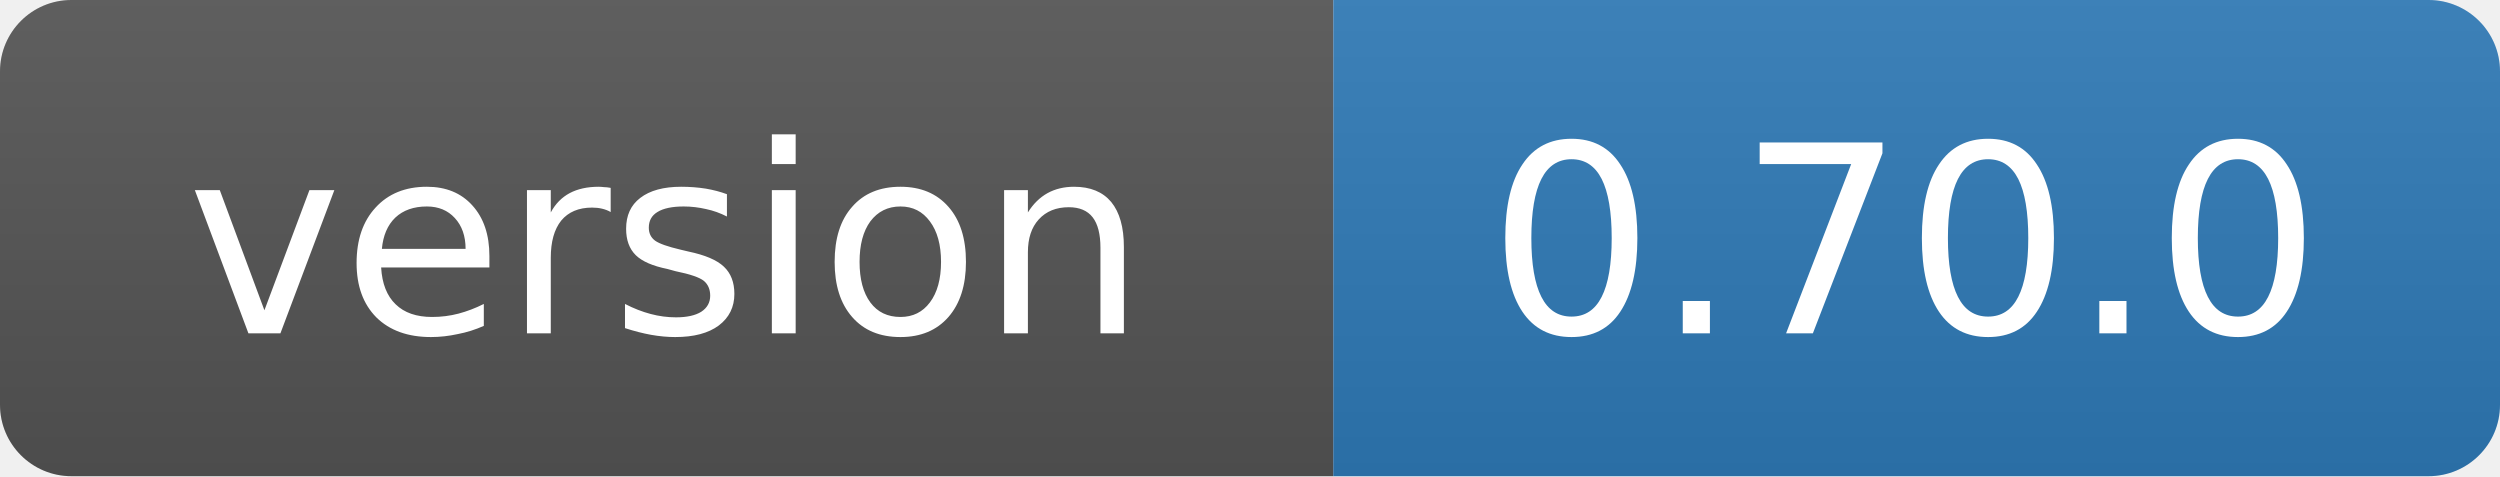
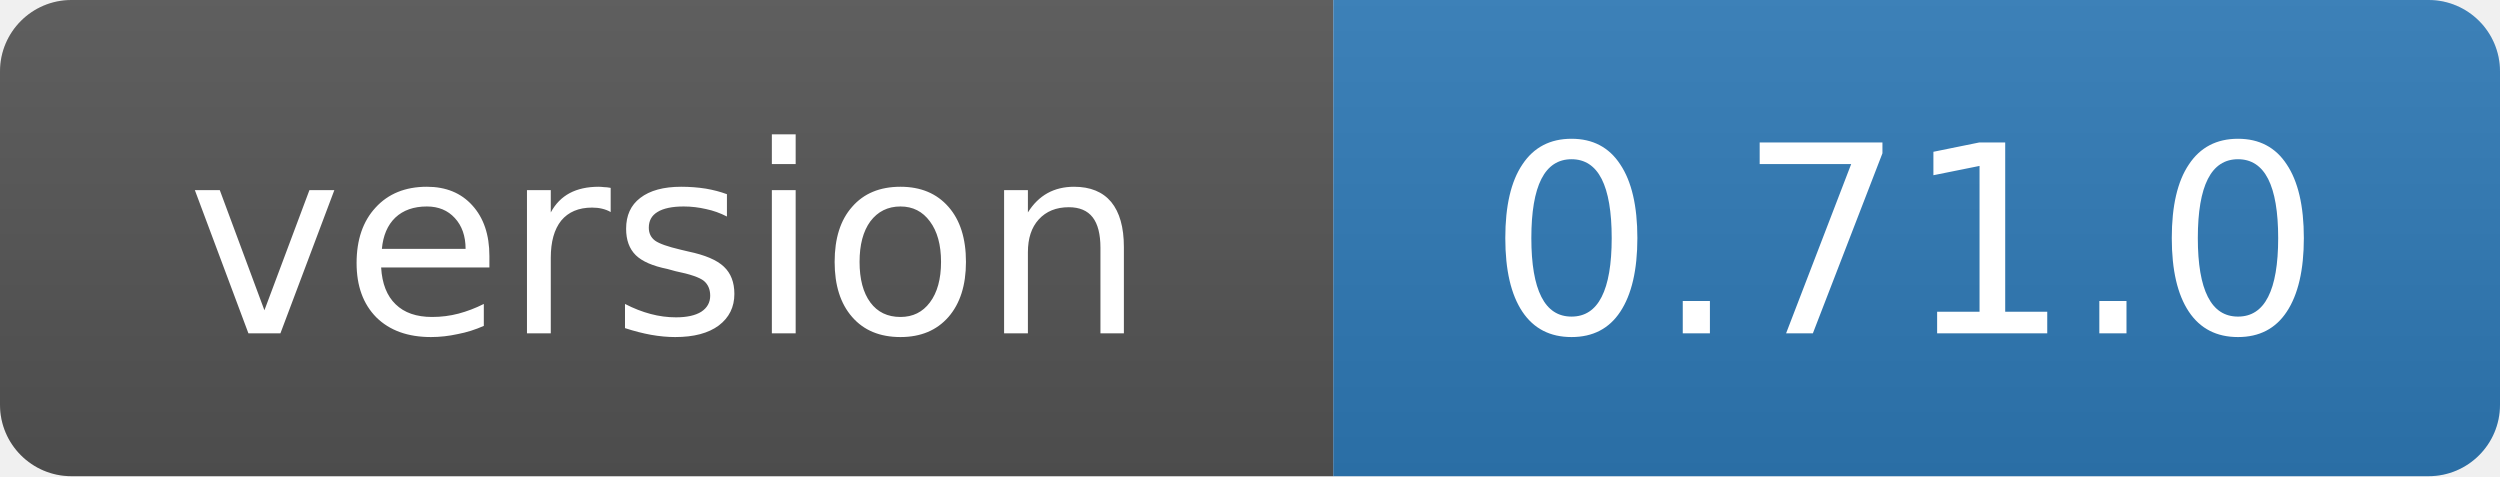
- <svg xmlns="http://www.w3.org/2000/svg" width="105" height="20" role="img" aria-label="version: 0.70.0">
+ <svg xmlns="http://www.w3.org/2000/svg" width="105" height="20" role="img" aria-label="version: 0.71.0">
  <linearGradient id="s" x2="0" y2="100%">
    <stop offset="0" stop-color="#bbb" stop-opacity=".1" />
    <stop offset="1" stop-opacity=".1" />
  </linearGradient>
  <clipPath id="r">
    <rect width="105" height="20" rx="3" fill="#fff" />
  </clipPath>
  <g clip-path="url(#r)">
    <rect width="56" height="20" fill="#555" />
    <rect x="56" width="49" height="20" fill="#2f7ab8" />
    <rect width="105" height="20" fill="url(#s)" />
  </g>
  <g fill="#fff" text-anchor="middle" font-family="Verdana,Geneva,DejaVu Sans,sans-serif" font-size="11">
    <text x="28" y="14">version</text>
-     <text x="80" y="14">0.70.0</text>
+     <text x="80" y="14">0.71.0</text>
  </g>
</svg>
